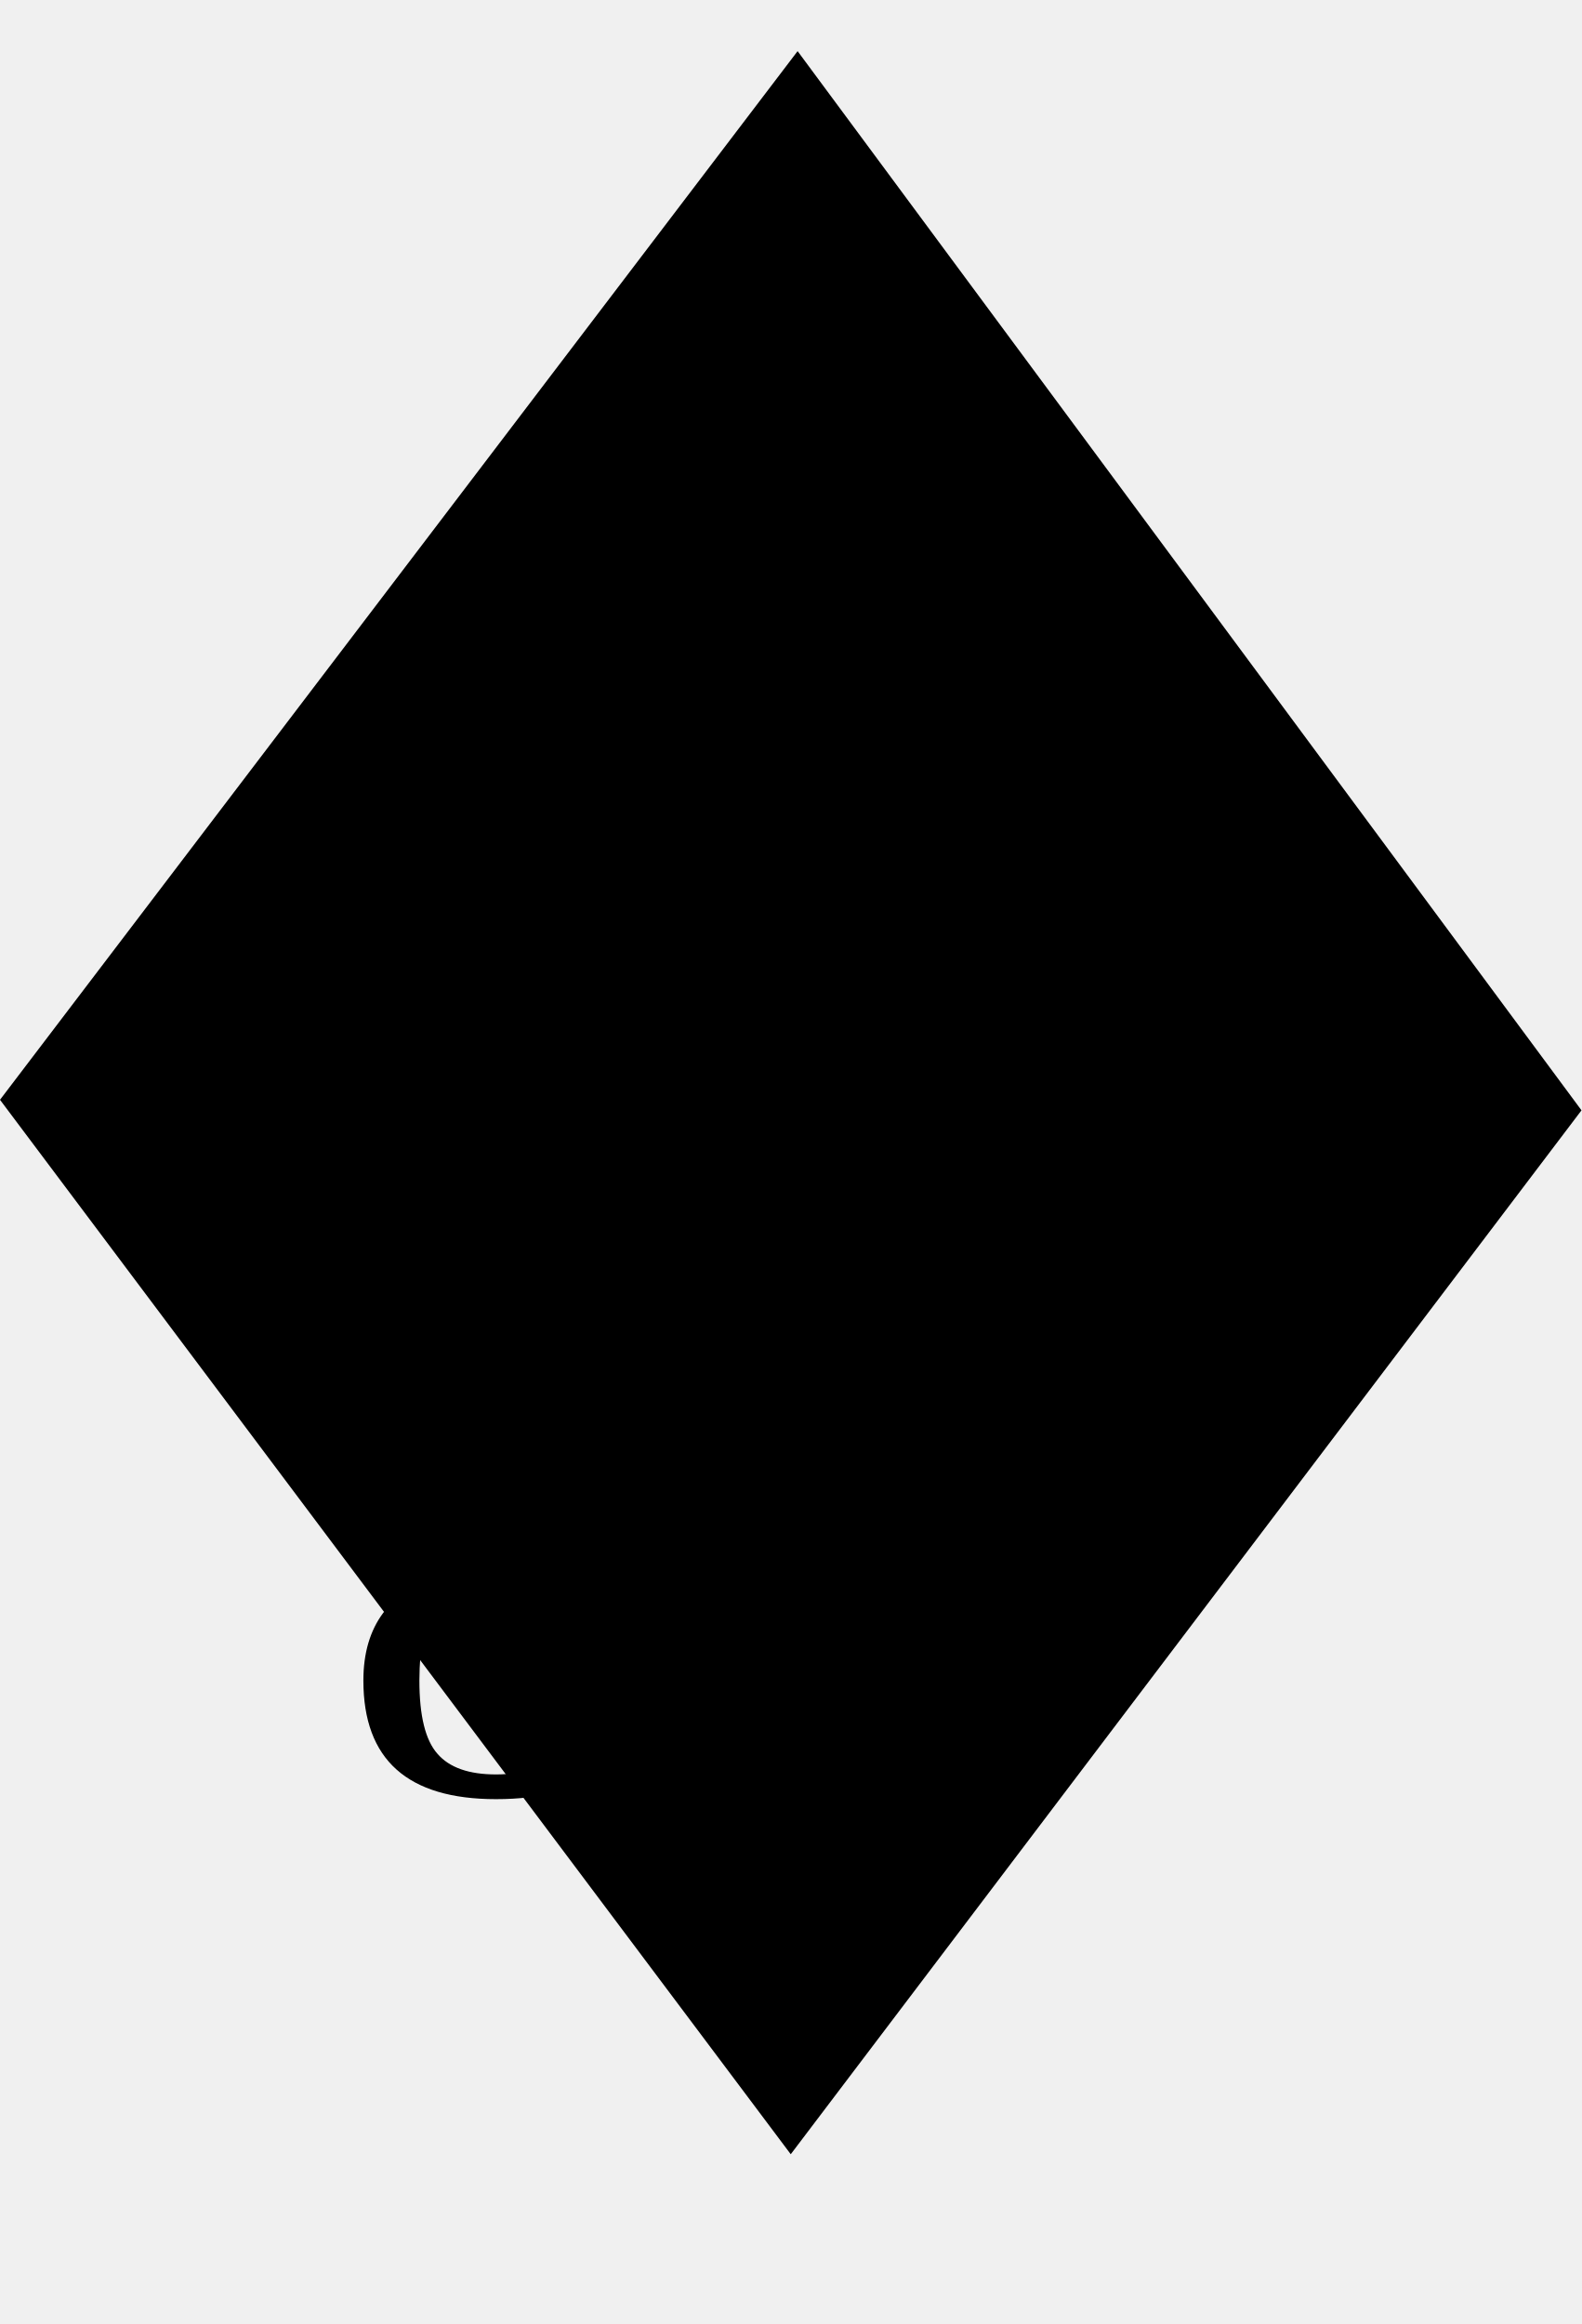
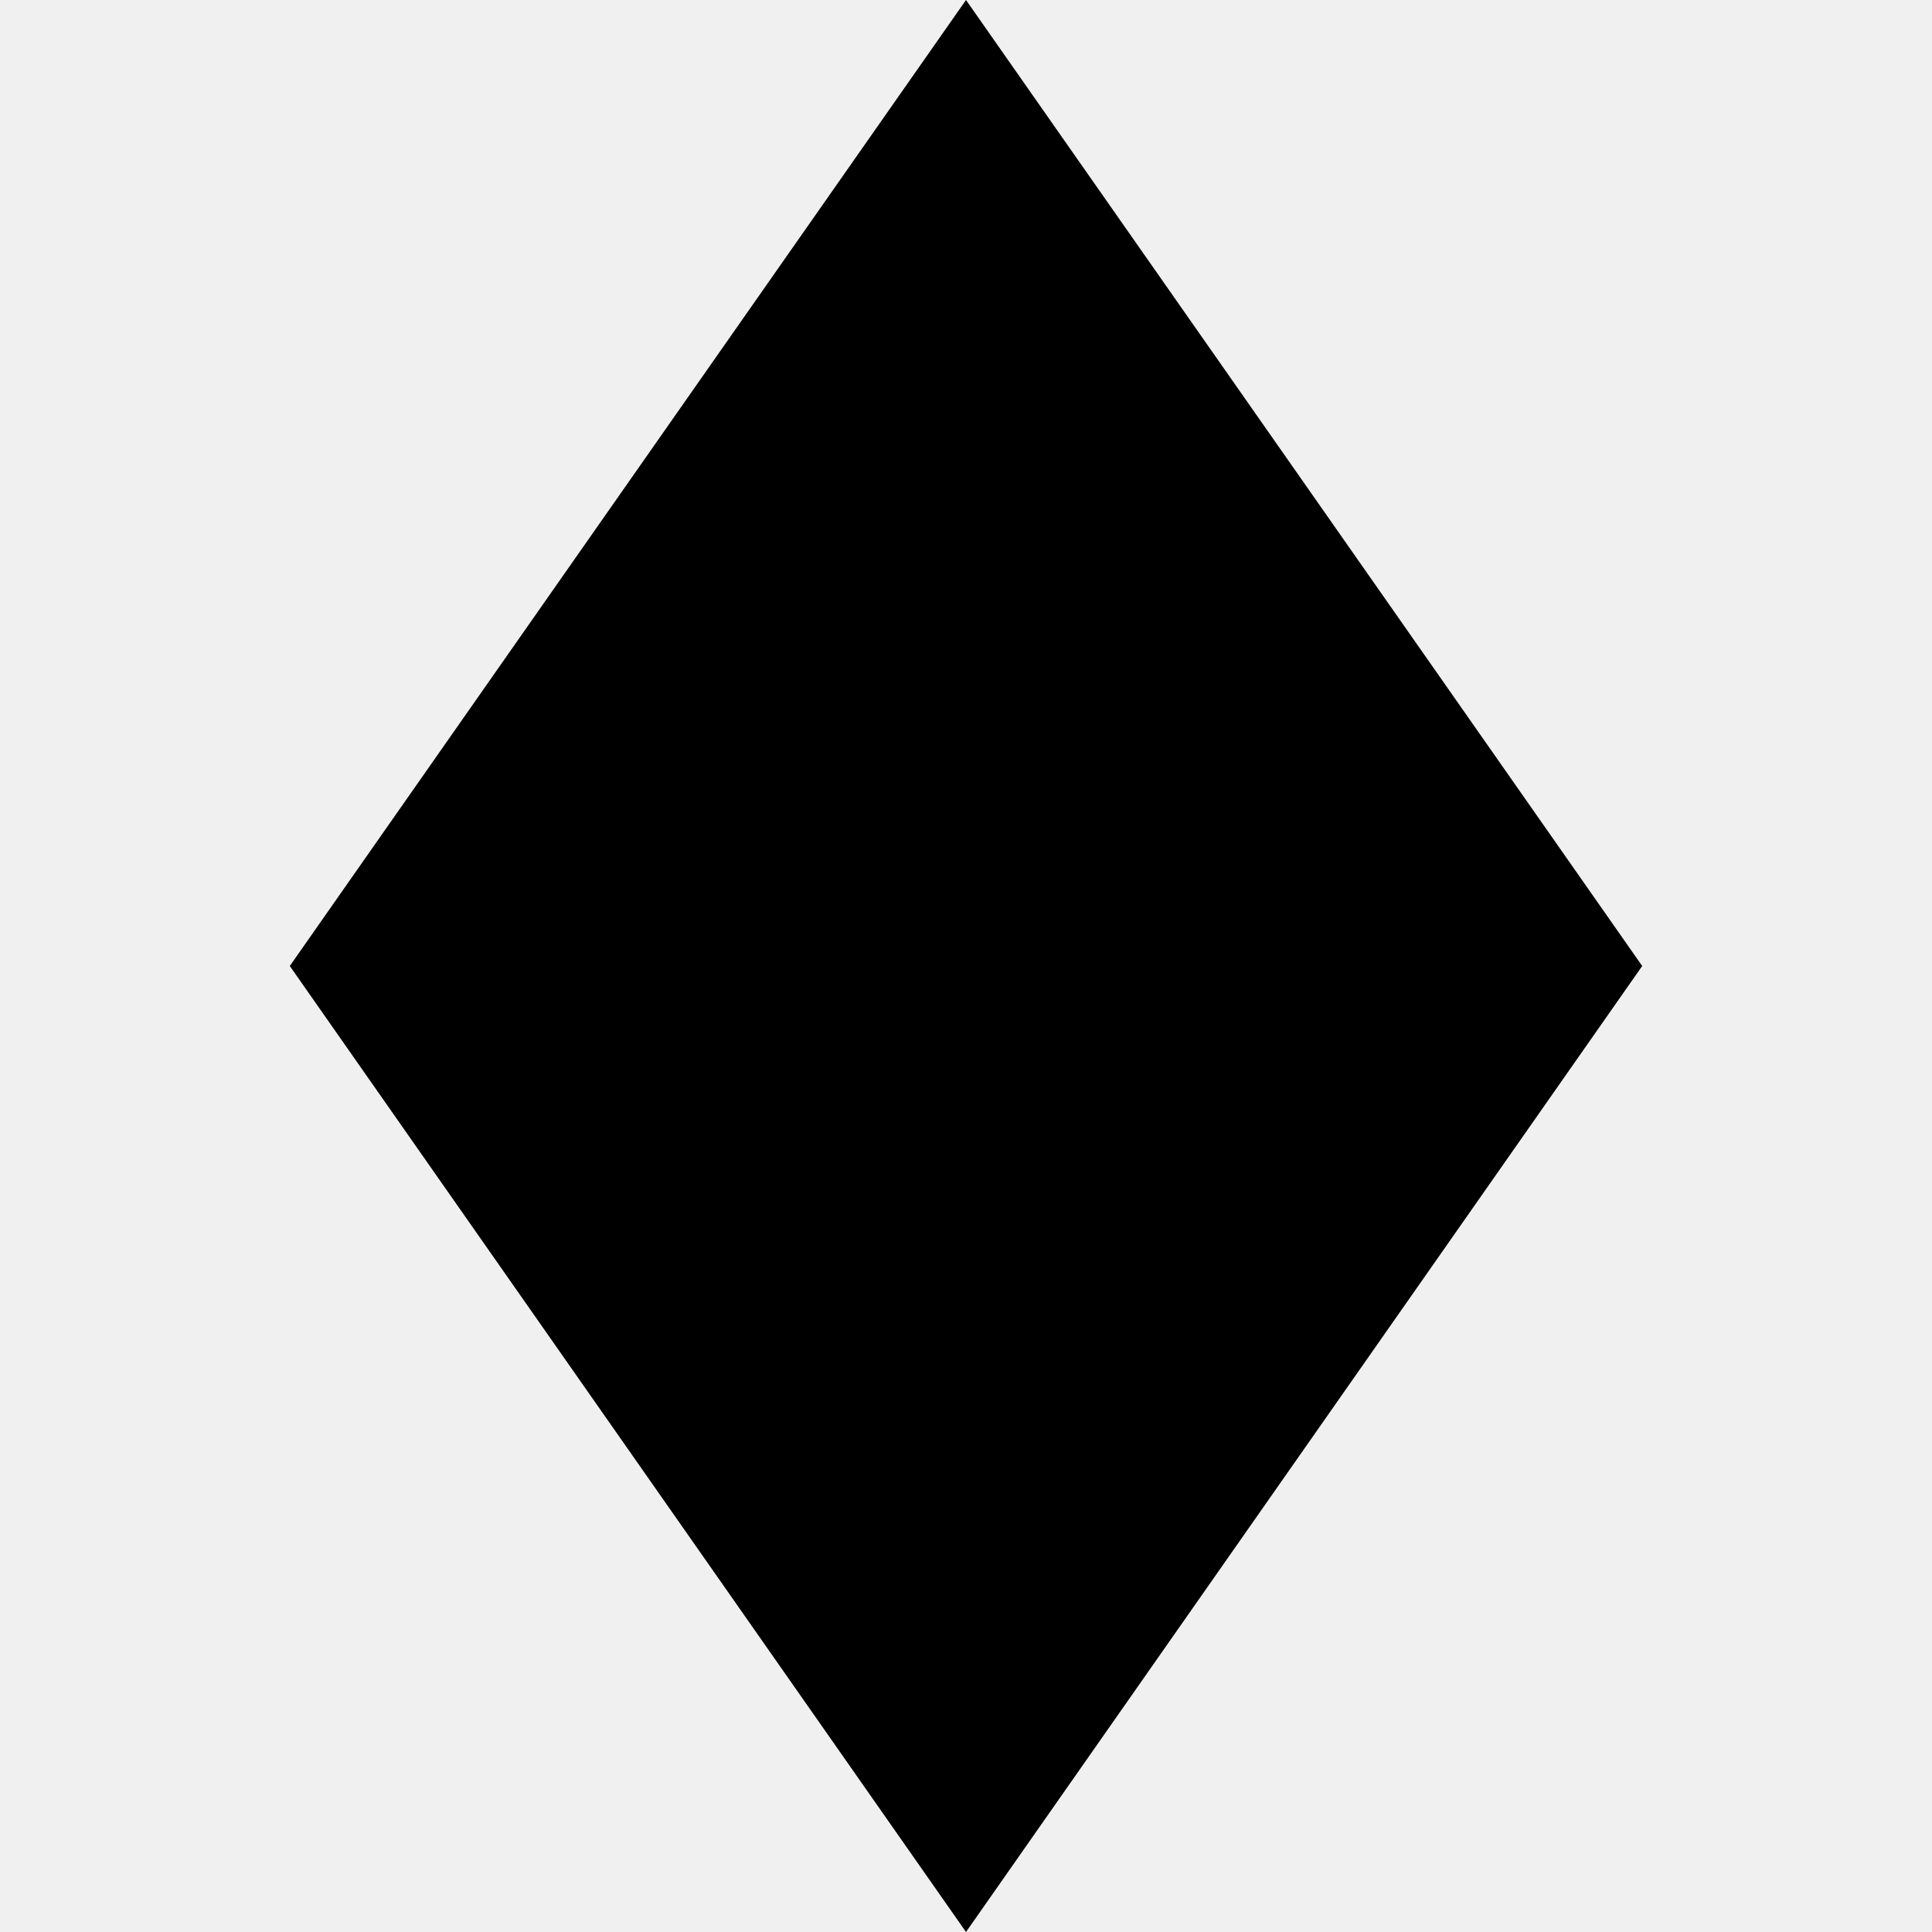
- <svg xmlns="http://www.w3.org/2000/svg" class="dice" id="d8" viewBox="0 0 30 44.08">
-   <g id="layer1">
-     <path id="path1426" d="M24.13,4.11,9,24,24,44,39,24.2h0l0,0,0,0h0Z" transform="translate(-9 -3.14)" />
-   </g>
-   <g id="layer3">
-     <g id="text1415" class="cls-1">
-       <text class="dice-text" transform="translate(6.44 34)">8</text>
-     </g>
-   </g>
+ <svg xmlns="http://www.w3.org/2000/svg" class="dice" version="1.1" id="d8" x="0px" y="0px" width="500px" height="500px" viewBox="0 0 500 500" style="enable-background:new 0 0 500 500;" xml:space="preserve">
+   <style type="text/css">
+ 
+ 	.st0{font-family:'Marvel-Regular';}
+ 	.st1{font-size:300;}
+ 	.st2{fill:#FFFFFF;}
+ 
+ </style>
+   <font horiz-adv-x="1000">
+     <font-face font-family="Marvel-Regular" units-per-em="1000" underline-position="-75" underline-thickness="50" />
+     <missing-glyph horiz-adv-x="500" />
+     <glyph unicode="8" horiz-adv-x="433" d="M201,39l32,0C256,39 276,48 292,65C308,82 316,103 316,128l0,76C316,218 313,230 308,241C302,252 294,261 285,268C276,275 265,280 253,283C241,286 228,288 215,288C189,288 166,281 147,268C128,255 118,233 118,204l0,-76C118,103 126,82 142,65C158,48 178,39 201,39M201,355l32,0C256,355 276,364 292,381C308,398 316,419 316,444l0,78C316,549 307,569 288,584C269,599 247,606 222,606C208,606 195,605 183,602C170,599 159,594 150,588C140,581 132,573 127,562C121,551 118,538 118,522l0,-78C118,419 126,398 142,381C158,364 178,355 201,355M134,323C114,334 98,351 86,372C73,393 67,416 67,441l0,86C67,551 71,571 80,588C89,604 100,617 115,627C129,637 146,644 165,649C184,653 203,655 224,655C243,655 261,652 278,646C295,640 311,632 324,621C337,610 347,596 355,581C362,565 366,547 366,527l0,-86C366,415 360,392 347,371C334,350 318,333 297,322C318,311 334,297 347,278C360,259 366,236 366,210l0,-85C366,107 363,90 357,74C350,57 341,43 330,31C319,18 305,9 290,2C275,-5 258,-9 241,-9l-48,0C176,-9 159,-5 144,2C129,9 115,18 104,31C93,43 84,57 77,74C70,90 67,107 67,125l0,85C67,235 73,258 86,278C98,298 114,313 134,323z" />
+   </font>
+   <polygon points="75,250 250,0 425,250 250,500 " />
+   <text transform="matrix(1 0 0 1 185.0503 346.6484)" class="dice-text">8</text>
</svg>
